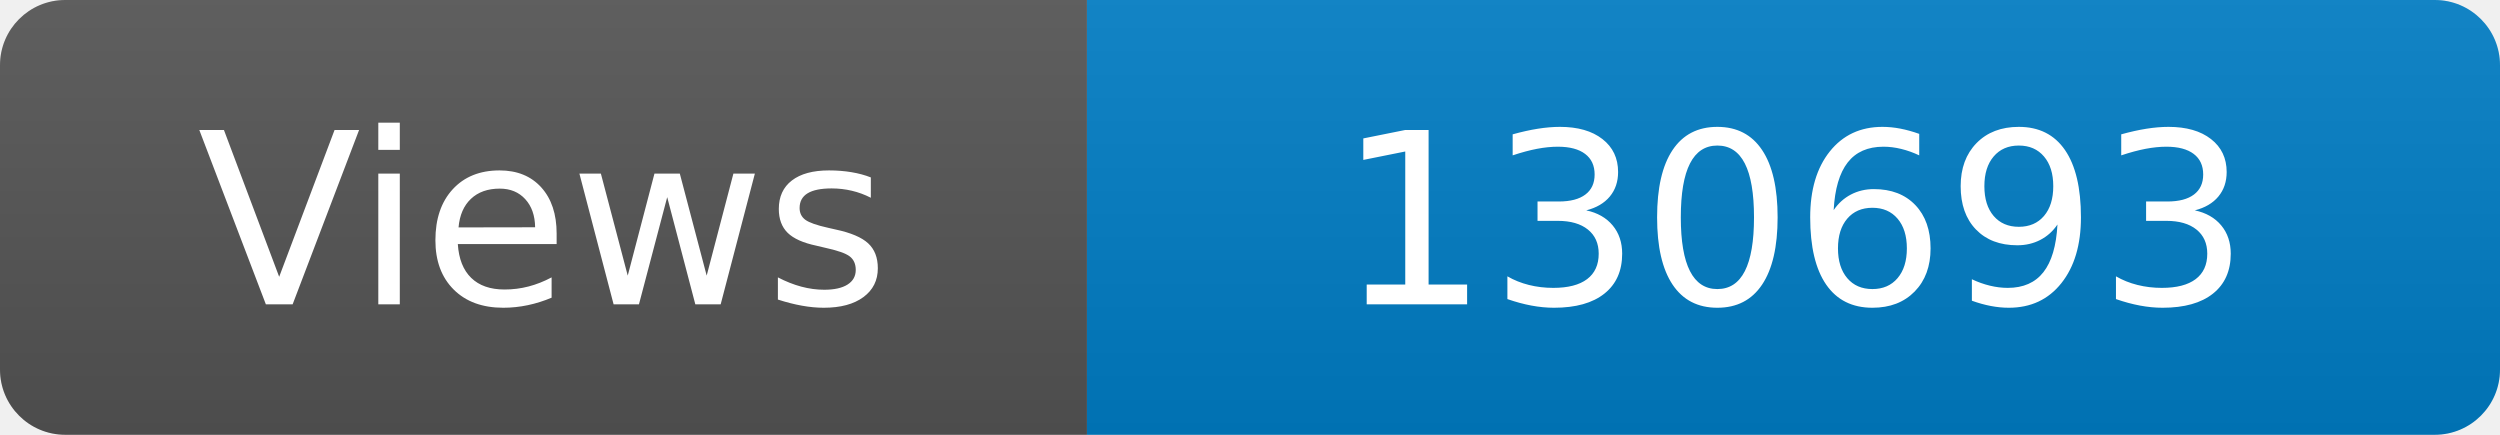
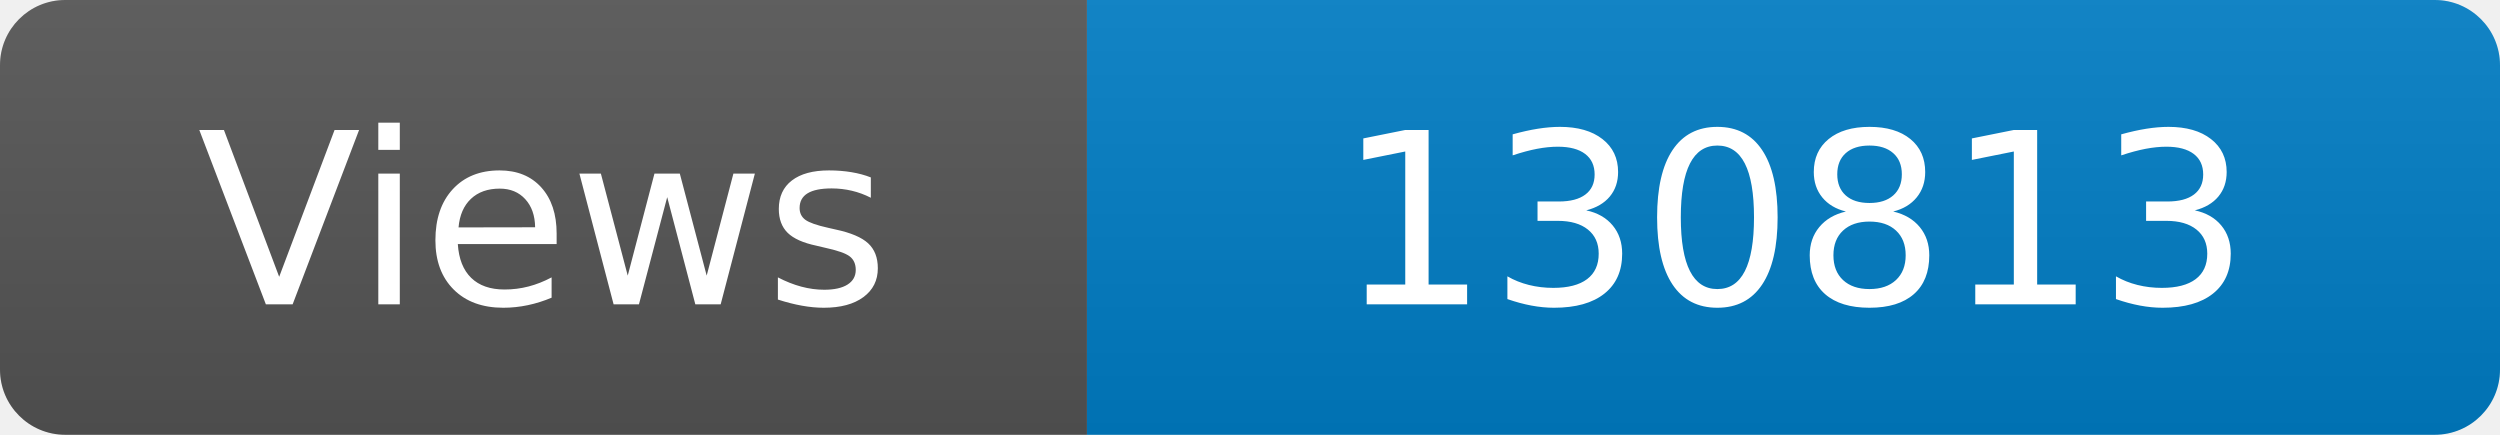
<svg xmlns="http://www.w3.org/2000/svg" width="115" height="20" role="img" aria-label="Maintained?: yes">
  <linearGradient id="s" x2="0" y2="100%">
    <stop offset="0" stop-color="#bbb" stop-opacity=".1" />
    <stop offset="1" stop-opacity=".1" />
  </linearGradient>
  <clipPath id="r">
    <rect width="115" height="20" rx="3" fill="#fff" />
  </clipPath>
  <g clip-path="url(#r)">
    <rect width="50" height="20" fill="#555" />
    <rect x="50" width="160" height="20" fill="#007ec6" />
    <rect width="115" height="20" fill="url(#s)" />
  </g>
  <g fill="#fff" text-anchor="middle" font-family="Verdana,Geneva,DejaVu Sans,sans-serif" font-size="110">
    <text x="250" y="140" transform="scale(.1)" fill="#fff">Views</text>
-     <text x="825" y="140" transform="scale(.1)" fill="#fff">130693</text>
+     <text x="825" y="140" transform="scale(.1)" fill="#fff">130813</text>
  </g>
</svg>
